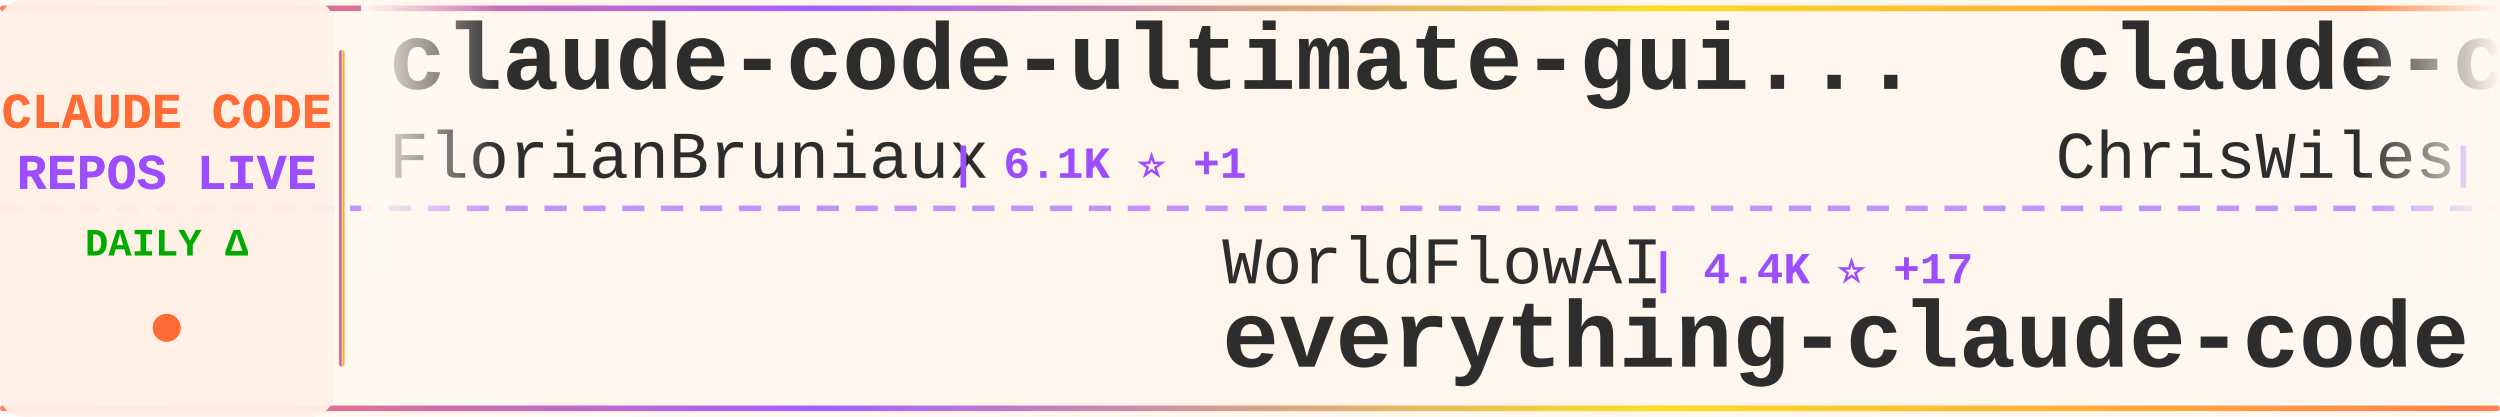
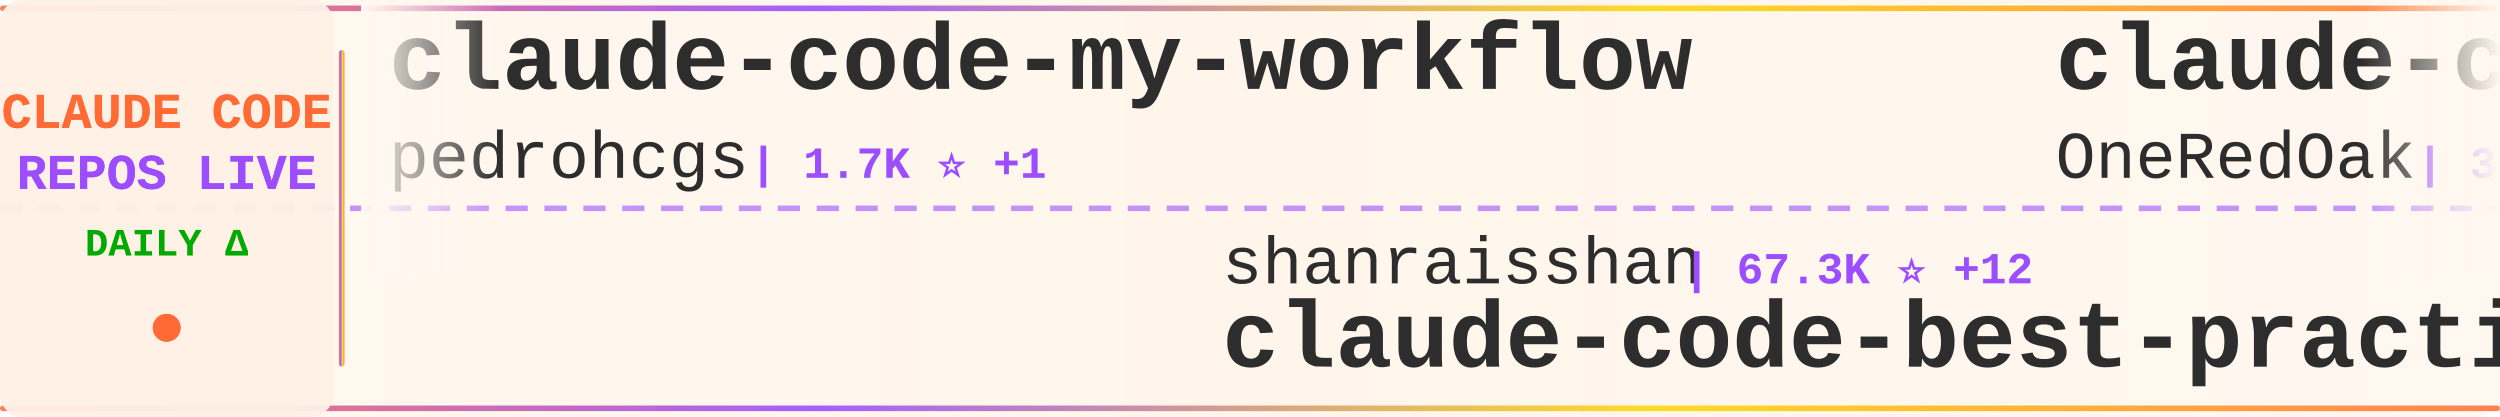
<svg xmlns="http://www.w3.org/2000/svg" width="900" height="150">
  <defs>
    <linearGradient id="tickerBg" x1="0%" y1="0%" x2="100%" y2="0%">
      <stop offset="0%" style="stop-color:#fff8f0;stop-opacity:0.98" />
      <stop offset="50%" style="stop-color:#fff5eb;stop-opacity:1" />
      <stop offset="100%" style="stop-color:#fff8f0;stop-opacity:0.98" />
    </linearGradient>
    <linearGradient id="borderGrad" x1="0%" y1="0%" x2="100%" y2="0%">
      <stop offset="0%" style="stop-color:#FF6B35;stop-opacity:0.85">
        <animate attributeName="stop-opacity" values="0.85;1;0.85" dur="2s" repeatCount="indefinite" />
      </stop>
      <stop offset="33%" style="stop-color:#9C4EFF;stop-opacity:0.9">
        <animate attributeName="stop-opacity" values="0.9;1;0.9" dur="2.2s" repeatCount="indefinite" />
      </stop>
      <stop offset="66%" style="stop-color:#FFD700;stop-opacity:0.85">
        <animate attributeName="stop-opacity" values="0.85;1;0.85" dur="1.8s" repeatCount="indefinite" />
      </stop>
      <stop offset="100%" style="stop-color:#FF6B35;stop-opacity:0.85">
        <animate attributeName="stop-opacity" values="0.85;1;0.85" dur="2s" repeatCount="indefinite" />
      </stop>
    </linearGradient>
    <filter id="textGlow">
      <feGaussianBlur stdDeviation="0.15" result="coloredBlur" />
      <feMerge>
        <feMergeNode in="coloredBlur" />
        <feMergeNode in="SourceGraphic" />
      </feMerge>
    </filter>
    <filter id="metricGlow">
      <feGaussianBlur stdDeviation="0.2" result="coloredBlur" />
      <feMerge>
        <feMergeNode in="coloredBlur" />
        <feMergeNode in="SourceGraphic" />
      </feMerge>
    </filter>
    <linearGradient id="leftFade" x1="0%" y1="0%" x2="100%" y2="0%">
      <stop offset="0%" style="stop-color:#fff8f0;stop-opacity:1" />
      <stop offset="100%" style="stop-color:#fff8f0;stop-opacity:0" />
    </linearGradient>
    <linearGradient id="rightFade" x1="0%" y1="0%" x2="100%" y2="0%">
      <stop offset="0%" style="stop-color:#fff8f0;stop-opacity:0" />
      <stop offset="100%" style="stop-color:#fff8f0;stop-opacity:1" />
    </linearGradient>
  </defs>
  <rect width="900" height="150" fill="url(#tickerBg)" rx="8" />
  <rect x="0" y="2" width="900" height="2" fill="url(#borderGrad)" rx="1" />
  <rect x="0" y="146" width="900" height="2" fill="url(#borderGrad)" rx="1" />
  <line x1="0" y1="75" x2="900" y2="75" stroke="#9C4EFF" stroke-width="2" stroke-dasharray="8 6" opacity="0.6" />
  <rect x="0" y="0" width="120" height="150" fill="#fff0e6" opacity="0.95" rx="8" />
  <text x="60" y="46" font-family="'Courier New', monospace" font-size="18" font-weight="bold" fill="#FF6B35" text-anchor="middle" filter="url(#textGlow)">
    CLAUDE CODE
  </text>
  <text x="60" y="68" font-family="'Courier New', monospace" font-size="18" font-weight="bold" fill="#9C4EFF" text-anchor="middle" filter="url(#textGlow)">
    REPOS LIVE
  </text>
  <text x="60" y="92" font-family="'Courier New', monospace" font-size="14" font-weight="bold" fill="#00aa00" text-anchor="middle">
    DAILY Δ
  </text>
  <circle cx="60" cy="118" r="5" fill="#FF6B35" filter="url(#metricGlow)">
    <animate attributeName="r" values="4;6;4" dur="1.5s" repeatCount="indefinite" />
    <animate attributeName="opacity" values="0.6;1;0.6" dur="1.5s" repeatCount="indefinite" />
  </circle>
  <rect x="122" y="18" width="2" height="114" fill="url(#borderGrad)" rx="1" />
  <clipPath id="tickerClip">
    <rect x="130" y="0" width="770" height="150" />
  </clipPath>
  <g clip-path="url(#tickerClip)">
    <g id="tickerItems">
      <animateTransform attributeName="transform" attributeType="XML" type="translate" from="0 0" to="-3000 0" dur="54s" repeatCount="indefinite" />
      <g transform="translate(0, 0)">
-         <text x="140" y="32" font-family="'Courier New', monospace" font-size="34" font-weight="bold" fill="#2d2d2d">claude-code-ultimate-gui...</text>
-         <text x="140" y="64" font-family="'Courier New', monospace" font-size="24" font-weight="normal" fill="#2d2d2d" opacity="1.0">FlorianBruniaux</text>
-         <text x="342" y="64" font-family="'Courier New', monospace" font-size="16" font-weight="bold" fill="#9C4EFF"> | 6.1K ⭐ +1</text>
+         <text x="140" y="32" font-family="'Courier New', monospace" font-size="34" font-weight="bold" fill="#2d2d2d">claude-code-my-workflow</text>
+         <text x="140" y="64" font-family="'Courier New', monospace" font-size="24" font-weight="normal" fill="#2d2d2d" opacity="1.0">pedrohcgs</text>
+         <text x="270" y="64" font-family="'Courier New', monospace" font-size="16" font-weight="bold" fill="#9C4EFF"> | 1.7K ⭐ +1</text>
      </g>
      <g transform="translate(300, 0)">
-         <text x="140" y="102" font-family="'Courier New', monospace" font-size="24" font-weight="normal" fill="#2d2d2d" opacity="1.0">WorldFlowAI</text>
-         <text x="294" y="102" font-family="'Courier New', monospace" font-size="16" font-weight="bold" fill="#9C4EFF"> | 4.4K ⭐ +17</text>
-         <text x="140" y="132" font-family="'Courier New', monospace" font-size="34" font-weight="bold" fill="#2d2d2d">everything-claude-code</text>
+         <text x="140" y="102" font-family="'Courier New', monospace" font-size="24" font-weight="normal" fill="#2d2d2d" opacity="1.0">shanraisshan</text>
+         <text x="306" y="102" font-family="'Courier New', monospace" font-size="16" font-weight="bold" fill="#9C4EFF"> | 67.3K ⭐ +12</text>
+         <text x="140" y="132" font-family="'Courier New', monospace" font-size="34" font-weight="bold" fill="#2d2d2d">claude-code-best-practic...</text>
      </g>
      <g transform="translate(600, 0)">
-         <text x="140" y="32" font-family="'Courier New', monospace" font-size="34" font-weight="bold" fill="#2d2d2d">claude-code-showcase</text>
-         <text x="140" y="64" font-family="'Courier New', monospace" font-size="24" font-weight="normal" fill="#2d2d2d" opacity="1.0">ChrisWiles</text>
-         <text x="282" y="64" font-family="'Courier New', monospace" font-size="16" font-weight="bold" fill="#9C4EFF"> | 6.1K ⭐</text>
+         <text x="140" y="32" font-family="'Courier New', monospace" font-size="34" font-weight="bold" fill="#2d2d2d">claude-code-workflows</text>
+         <text x="140" y="64" font-family="'Courier New', monospace" font-size="24" font-weight="normal" fill="#2d2d2d" opacity="1.0">OneRedOak</text>
+         <text x="270" y="64" font-family="'Courier New', monospace" font-size="16" font-weight="bold" fill="#9C4EFF"> | 3.9K ⭐</text>
      </g>
      <g transform="translate(900, 0)">
-         <text x="140" y="102" font-family="'Courier New', monospace" font-size="24" font-weight="normal" fill="#2d2d2d" opacity="1.0">zebbern</text>
-         <text x="246" y="102" font-family="'Courier New', monospace" font-size="16" font-weight="bold" fill="#9C4EFF"> | 4.7K ⭐</text>
-         <text x="140" y="132" font-family="'Courier New', monospace" font-size="34" font-weight="bold" fill="#2d2d2d">claude-code-guide</text>
+         <text x="140" y="102" font-family="'Courier New', monospace" font-size="24" font-weight="normal" fill="#2d2d2d" opacity="1.0">liuup</text>
+         <text x="222" y="102" font-family="'Courier New', monospace" font-size="16" font-weight="bold" fill="#9C4EFF"> | 4.0K ⭐ +2</text>
+         <text x="140" y="132" font-family="'Courier New', monospace" font-size="34" font-weight="bold" fill="#2d2d2d">claude-code-analysis</text>
      </g>
      <g transform="translate(1200, 0)">
-         <text x="140" y="32" font-family="'Courier New', monospace" font-size="34" font-weight="bold" fill="#2d2d2d">collection-claude-code-s...</text>
-         <text x="140" y="64" font-family="'Courier New', monospace" font-size="24" font-weight="normal" fill="#2d2d2d" opacity="1.0">chauncygu</text>
-         <text x="270" y="64" font-family="'Courier New', monospace" font-size="16" font-weight="bold" fill="#9C4EFF"> | 2.8K ⭐</text>
+         <text x="140" y="32" font-family="'Courier New', monospace" font-size="34" font-weight="bold" fill="#2d2d2d">Claude-code</text>
+         <text x="140" y="64" font-family="'Courier New', monospace" font-size="24" font-weight="normal" fill="#2d2d2d" opacity="1.0">zstmfhy</text>
+         <text x="246" y="64" font-family="'Courier New', monospace" font-size="16" font-weight="bold" fill="#9C4EFF"> | 188 ⭐</text>
      </g>
      <g transform="translate(1500, 0)">
-         <text x="140" y="102" font-family="'Courier New', monospace" font-size="24" font-weight="normal" fill="#2d2d2d" opacity="1.0">rohitg00</text>
-         <text x="258" y="102" font-family="'Courier New', monospace" font-size="16" font-weight="bold" fill="#9C4EFF"> | 2.7K ⭐</text>
-         <text x="140" y="132" font-family="'Courier New', monospace" font-size="34" font-weight="bold" fill="#2d2d2d">awesome-claude-code-tool...</text>
+         <text x="140" y="102" font-family="'Courier New', monospace" font-size="24" font-weight="normal" fill="#2d2d2d" opacity="1.0">andrew-kramer-inno</text>
+         <text x="378" y="102" font-family="'Courier New', monospace" font-size="16" font-weight="bold" fill="#9C4EFF"> | 593 ⭐</text>
+         <text x="140" y="132" font-family="'Courier New', monospace" font-size="34" font-weight="bold" fill="#2d2d2d">claude-code-source-build</text>
      </g>
      <g transform="translate(1800, 0)">
        <text x="140" y="32" font-family="'Courier New', monospace" font-size="34" font-weight="bold" fill="#2d2d2d">claude-code</text>
-         <text x="140" y="64" font-family="'Courier New', monospace" font-size="24" font-weight="normal" fill="#2d2d2d" opacity="1.0">codeaashu</text>
-         <text x="270" y="64" font-family="'Courier New', monospace" font-size="16" font-weight="bold" fill="#9C4EFF"> | 3.4K ⭐</text>
+         <text x="140" y="64" font-family="'Courier New', monospace" font-size="24" font-weight="normal" fill="#2d2d2d" opacity="1.0">Onewon</text>
+         <text x="234" y="64" font-family="'Courier New', monospace" font-size="16" font-weight="bold" fill="#9C4EFF"> | 182 ⭐</text>
      </g>
      <g transform="translate(2100, 0)">
-         <text x="140" y="102" font-family="'Courier New', monospace" font-size="24" font-weight="normal" fill="#2d2d2d" opacity="1.0">ochamber</text>
-         <text x="258" y="102" font-family="'Courier New', monospace" font-size="16" font-weight="bold" fill="#9C4EFF"> | 5 ⭐</text>
-         <text x="140" y="132" font-family="'Courier New', monospace" font-size="34" font-weight="bold" fill="#2d2d2d">claude-code</text>
+         <text x="140" y="102" font-family="'Courier New', monospace" font-size="24" font-weight="normal" fill="#2d2d2d" opacity="1.0">Windy3f3f3f3f</text>
+         <text x="318" y="102" font-family="'Courier New', monospace" font-size="16" font-weight="bold" fill="#9C4EFF"> | 2.7K ⭐ +1</text>
+         <text x="140" y="132" font-family="'Courier New', monospace" font-size="34" font-weight="bold" fill="#2d2d2d">claude-code-from-scratch</text>
      </g>
      <g transform="translate(2400, 0)">
-         <text x="140" y="32" font-family="'Courier New', monospace" font-size="34" font-weight="bold" fill="#2d2d2d">Claude-Code</text>
-         <text x="140" y="64" font-family="'Courier New', monospace" font-size="24" font-weight="normal" fill="#2d2d2d" opacity="1.0">pengchengneo</text>
-         <text x="306" y="64" font-family="'Courier New', monospace" font-size="16" font-weight="bold" fill="#9C4EFF"> | 1.8K ⭐</text>
+         <text x="140" y="32" font-family="'Courier New', monospace" font-size="34" font-weight="bold" fill="#2d2d2d">claude-code-infrastructu...</text>
+         <text x="140" y="64" font-family="'Courier New', monospace" font-size="24" font-weight="normal" fill="#2d2d2d" opacity="1.0">diet103</text>
+         <text x="246" y="64" font-family="'Courier New', monospace" font-size="16" font-weight="bold" fill="#9C4EFF"> | 10.0K ⭐</text>
      </g>
      <g transform="translate(2700, 0)">
-         <text x="140" y="102" font-family="'Courier New', monospace" font-size="24" font-weight="normal" fill="#2d2d2d" opacity="1.0">jarmuine</text>
-         <text x="258" y="102" font-family="'Courier New', monospace" font-size="16" font-weight="bold" fill="#9C4EFF"> | 2.3K ⭐ +2</text>
-         <text x="140" y="132" font-family="'Courier New', monospace" font-size="34" font-weight="bold" fill="#2d2d2d">claude-code</text>
+         <text x="140" y="102" font-family="'Courier New', monospace" font-size="24" font-weight="normal" fill="#2d2d2d" opacity="1.0">repowise-dev</text>
+         <text x="306" y="102" font-family="'Courier New', monospace" font-size="16" font-weight="bold" fill="#9C4EFF"> | 1.2K ⭐ -1</text>
+         <text x="140" y="132" font-family="'Courier New', monospace" font-size="34" font-weight="bold" fill="#2d2d2d">claude-code-prompts</text>
      </g>
      <g transform="translate(3000, 0)">
-         <text x="140" y="32" font-family="'Courier New', monospace" font-size="34" font-weight="bold" fill="#2d2d2d">claude-code-ultimate-gui...</text>
-         <text x="140" y="64" font-family="'Courier New', monospace" font-size="24" font-weight="normal" fill="#2d2d2d" opacity="1.0">FlorianBruniaux</text>
-         <text x="342" y="64" font-family="'Courier New', monospace" font-size="16" font-weight="bold" fill="#9C4EFF"> | 6.1K ⭐ +1</text>
+         <text x="140" y="32" font-family="'Courier New', monospace" font-size="34" font-weight="bold" fill="#2d2d2d">claude-code-my-workflow</text>
+         <text x="140" y="64" font-family="'Courier New', monospace" font-size="24" font-weight="normal" fill="#2d2d2d" opacity="1.0">pedrohcgs</text>
+         <text x="270" y="64" font-family="'Courier New', monospace" font-size="16" font-weight="bold" fill="#9C4EFF"> | 1.7K ⭐ +1</text>
      </g>
      <g transform="translate(3300, 0)">
-         <text x="140" y="102" font-family="'Courier New', monospace" font-size="24" font-weight="normal" fill="#2d2d2d" opacity="1.0">WorldFlowAI</text>
-         <text x="294" y="102" font-family="'Courier New', monospace" font-size="16" font-weight="bold" fill="#9C4EFF"> | 4.4K ⭐ +17</text>
-         <text x="140" y="132" font-family="'Courier New', monospace" font-size="34" font-weight="bold" fill="#2d2d2d">everything-claude-code</text>
+         <text x="140" y="102" font-family="'Courier New', monospace" font-size="24" font-weight="normal" fill="#2d2d2d" opacity="1.0">shanraisshan</text>
+         <text x="306" y="102" font-family="'Courier New', monospace" font-size="16" font-weight="bold" fill="#9C4EFF"> | 67.3K ⭐ +12</text>
+         <text x="140" y="132" font-family="'Courier New', monospace" font-size="34" font-weight="bold" fill="#2d2d2d">claude-code-best-practic...</text>
      </g>
      <g transform="translate(3600, 0)">
-         <text x="140" y="32" font-family="'Courier New', monospace" font-size="34" font-weight="bold" fill="#2d2d2d">claude-code-showcase</text>
-         <text x="140" y="64" font-family="'Courier New', monospace" font-size="24" font-weight="normal" fill="#2d2d2d" opacity="1.0">ChrisWiles</text>
-         <text x="282" y="64" font-family="'Courier New', monospace" font-size="16" font-weight="bold" fill="#9C4EFF"> | 6.1K ⭐</text>
+         <text x="140" y="32" font-family="'Courier New', monospace" font-size="34" font-weight="bold" fill="#2d2d2d">claude-code-workflows</text>
+         <text x="140" y="64" font-family="'Courier New', monospace" font-size="24" font-weight="normal" fill="#2d2d2d" opacity="1.0">OneRedOak</text>
+         <text x="270" y="64" font-family="'Courier New', monospace" font-size="16" font-weight="bold" fill="#9C4EFF"> | 3.9K ⭐</text>
      </g>
      <g transform="translate(3900, 0)">
-         <text x="140" y="102" font-family="'Courier New', monospace" font-size="24" font-weight="normal" fill="#2d2d2d" opacity="1.0">zebbern</text>
-         <text x="246" y="102" font-family="'Courier New', monospace" font-size="16" font-weight="bold" fill="#9C4EFF"> | 4.7K ⭐</text>
-         <text x="140" y="132" font-family="'Courier New', monospace" font-size="34" font-weight="bold" fill="#2d2d2d">claude-code-guide</text>
+         <text x="140" y="102" font-family="'Courier New', monospace" font-size="24" font-weight="normal" fill="#2d2d2d" opacity="1.0">liuup</text>
+         <text x="222" y="102" font-family="'Courier New', monospace" font-size="16" font-weight="bold" fill="#9C4EFF"> | 4.0K ⭐ +2</text>
+         <text x="140" y="132" font-family="'Courier New', monospace" font-size="34" font-weight="bold" fill="#2d2d2d">claude-code-analysis</text>
      </g>
    </g>
  </g>
  <rect x="130" y="0" width="50" height="100" fill="url(#leftFade)" />
  <rect x="850" y="0" width="50" height="100" fill="url(#rightFade)" />
</svg>
